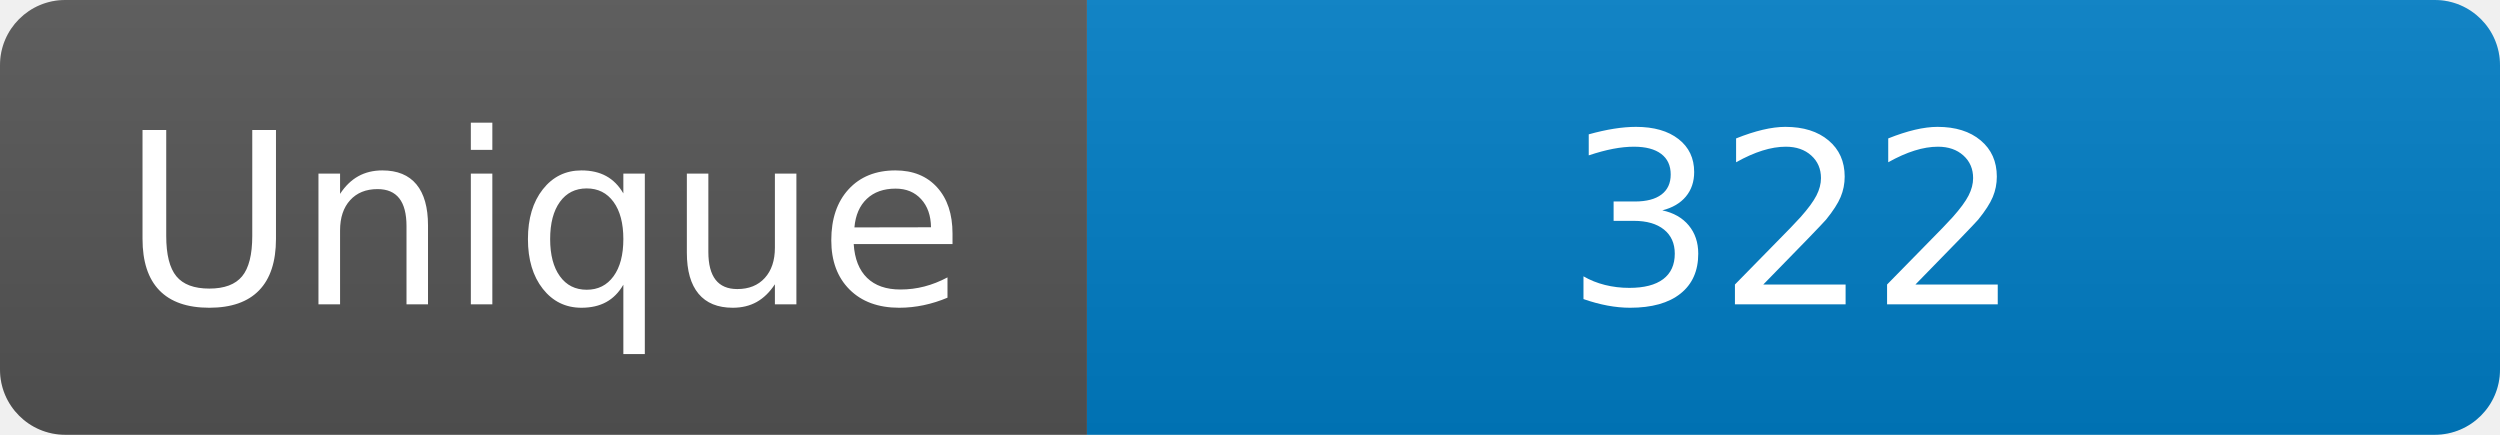
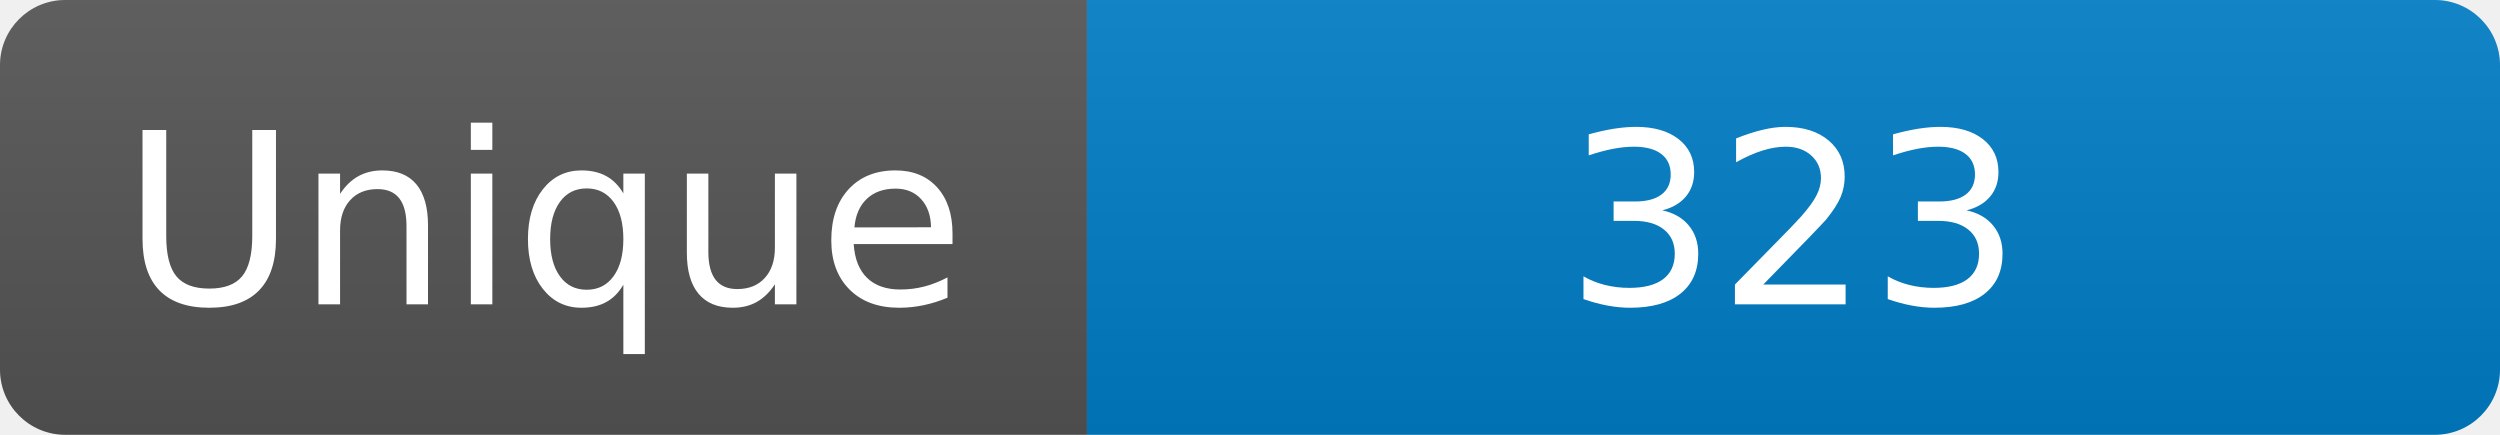
<svg xmlns="http://www.w3.org/2000/svg" width="115" height="20" role="img" aria-label="Maintained?: yes">
  <linearGradient id="s" x2="0" y2="100%">
    <stop offset="0" stop-color="#bbb" stop-opacity=".1" />
    <stop offset="1" stop-opacity=".1" />
  </linearGradient>
  <clipPath id="r">
    <rect width="115" height="20" rx="3" fill="#fff" />
  </clipPath>
  <g clip-path="url(#r)">
    <rect width="50" height="20" fill="#555" />
    <rect x="50" width="160" height="20" fill="#007ec6" />
    <rect width="115" height="20" fill="url(#s)" />
  </g>
  <g fill="#fff" text-anchor="middle" font-family="Verdana,Geneva,DejaVu Sans,sans-serif" font-size="110">
    <text x="250" y="140" transform="scale(.1)" fill="#fff">Unique</text>
-     <text x="825" y="140" transform="scale(.1)" fill="#fff">322</text>
+     <text x="825" y="140" transform="scale(.1)" fill="#fff">323</text>
  </g>
</svg>
